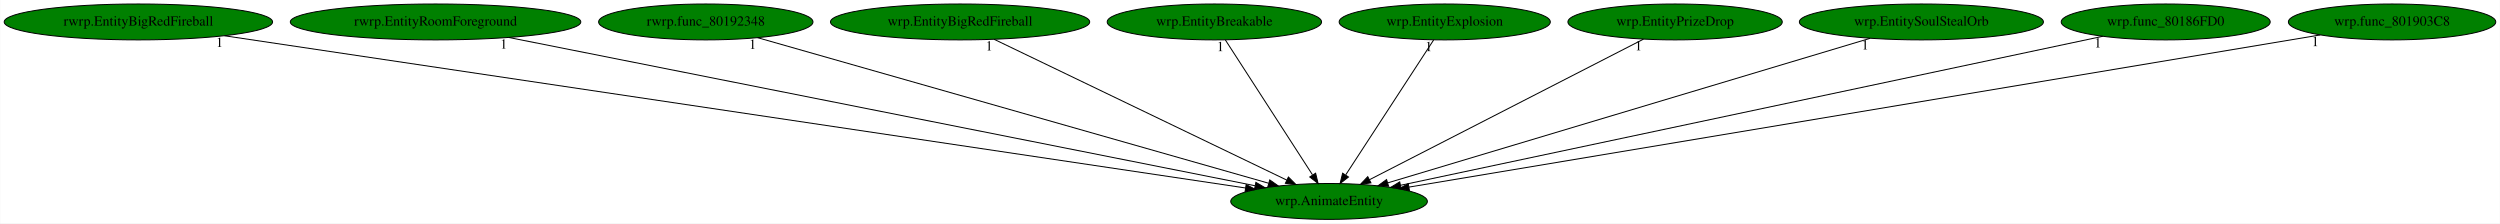
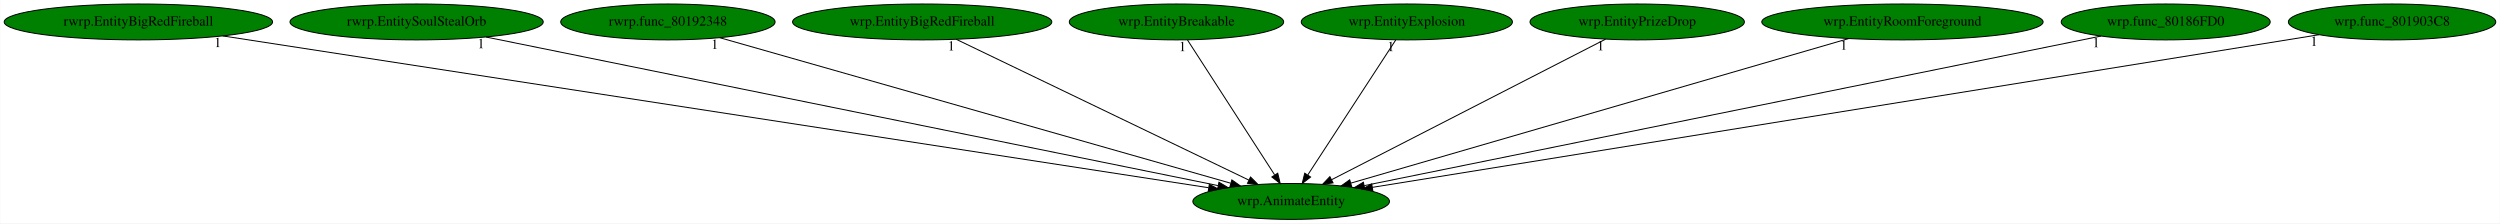
<svg xmlns="http://www.w3.org/2000/svg" xmlns:xlink="http://www.w3.org/1999/xlink" width="2507pt" height="224pt" viewBox="0.00 0.00 2506.53 224.00">
  <g id="graph0" class="graph" transform="scale(1 1) rotate(0) translate(4 220)">
    <polygon fill="white" stroke="transparent" points="-4,4 -4,-220 2502.53,-220 2502.53,4 -4,4" />
    <g id="node1" class="node">
-       <ellipse fill="green" stroke="black" cx="1328.54" cy="-18" rx="98.58" ry="18" />
-       <text text-anchor="middle" x="1328.54" y="-14.3" font-family="Times,serif" font-size="14.00">wrp.AnimateEntity</text>
+       <ellipse fill="green" stroke="black" cx="1290.54" cy="-18" rx="98.58" ry="18" />
+       <text text-anchor="middle" x="1290.54" y="-14.3" font-family="Times,serif" font-size="14.00">wrp.AnimateEntity</text>
    </g>
    <g id="node2" class="node">
      <g id="a_node2">
        <a xlink:href="rwrp.EntityBigRedFireball.svg" xlink:title="rwrp.EntityBigRedFireball">
          <ellipse fill="green" stroke="black" cx="134.54" cy="-198" rx="134.58" ry="18" />
          <text text-anchor="middle" x="134.54" y="-194.3" font-family="Times,serif" font-size="14.00">rwrp.EntityBigRedFireball</text>
        </a>
      </g>
    </g>
    <g id="edge1" class="edge">
-       <path fill="none" stroke="black" d="M220.89,-184.13C441.96,-151.17 1026.31,-64.06 1244.65,-31.51" />
-       <polygon fill="black" stroke="black" points="1245.4,-34.93 1254.77,-30 1244.36,-28.01 1245.4,-34.93" />
-       <text text-anchor="middle" x="215.89" y="-172.93" font-family="Times,serif" font-size="14.00">1</text>
+       <path fill="none" stroke="black" d="M219.07,-183.98C433.26,-151 995.3,-64.46 1207.67,-31.76" />
+       <polygon fill="black" stroke="black" points="1208.47,-35.18 1217.82,-30.2 1207.4,-28.26 1208.47,-35.18" />
+       <text text-anchor="middle" x="214.07" y="-172.78" font-family="Times,serif" font-size="14.00">1</text>
    </g>
    <g id="node3" class="node">
      <g id="a_node3">
-         <a xlink:href="rwrp.EntityRoomForeground.svg" xlink:title="rwrp.EntityRoomForeground">
-           <ellipse fill="green" stroke="black" cx="432.54" cy="-198" rx="145.67" ry="18" />
-           <text text-anchor="middle" x="432.54" y="-194.3" font-family="Times,serif" font-size="14.00">rwrp.EntityRoomForeground</text>
+         <a xlink:href="rwrp.EntitySoulStealOrb.svg" xlink:title="rwrp.EntitySoulStealOrb">
+           <ellipse fill="green" stroke="black" cx="413.54" cy="-198" rx="126.98" ry="18" />
+           <text text-anchor="middle" x="413.54" y="-194.3" font-family="Times,serif" font-size="14.00">rwrp.EntitySoulStealOrb</text>
        </a>
      </g>
    </g>
    <g id="edge2" class="edge">
-       <path fill="none" stroke="black" d="M505.86,-182.43C673.89,-149.05 1085.29,-67.32 1254.25,-33.76" />
-       <polygon fill="black" stroke="black" points="1255.17,-37.14 1264.3,-31.76 1253.8,-30.28 1255.17,-37.14" />
-       <text text-anchor="middle" x="500.86" y="-171.23" font-family="Times,serif" font-size="14.00">1</text>
+       <path fill="none" stroke="black" d="M483.09,-182.88C645.89,-149.84 1050.51,-67.72 1217.09,-33.91" />
+       <polygon fill="black" stroke="black" points="1218.13,-37.27 1227.24,-31.85 1216.74,-30.41 1218.13,-37.27" />
+       <text text-anchor="middle" x="478.09" y="-171.68" font-family="Times,serif" font-size="14.00">1</text>
    </g>
    <g id="node4" class="node">
      <g id="a_node4">
        <a xlink:href="rwrp.func_80192348.svg" xlink:title="rwrp.func_80192348">
-           <ellipse fill="green" stroke="black" cx="703.54" cy="-198" rx="107.48" ry="18" />
-           <text text-anchor="middle" x="703.54" y="-194.3" font-family="Times,serif" font-size="14.00">rwrp.func_80192348</text>
+           <ellipse fill="green" stroke="black" cx="665.54" cy="-198" rx="107.48" ry="18" />
+           <text text-anchor="middle" x="665.54" y="-194.3" font-family="Times,serif" font-size="14.00">rwrp.func_80192348</text>
        </a>
      </g>
    </g>
    <g id="edge3" class="edge">
-       <path fill="none" stroke="black" d="M755.48,-182.21C870.3,-149.51 1145.19,-71.22 1267.76,-36.31" />
-       <polygon fill="black" stroke="black" points="1269.07,-39.58 1277.73,-33.47 1267.15,-32.84 1269.07,-39.58" />
-       <text text-anchor="middle" x="750.48" y="-171.01" font-family="Times,serif" font-size="14.00">1</text>
+       <path fill="none" stroke="black" d="M717.48,-182.21C832.3,-149.51 1107.19,-71.22 1229.76,-36.31" />
+       <polygon fill="black" stroke="black" points="1231.07,-39.58 1239.73,-33.47 1229.15,-32.84 1231.07,-39.58" />
+       <text text-anchor="middle" x="712.48" y="-171.01" font-family="Times,serif" font-size="14.00">1</text>
    </g>
    <g id="node5" class="node">
      <g id="a_node5">
        <a xlink:href="wrp.EntityBigRedFireball.svg" xlink:title="wrp.EntityBigRedFireball">
-           <ellipse fill="green" stroke="black" cx="958.54" cy="-198" rx="129.98" ry="18" />
-           <text text-anchor="middle" x="958.54" y="-194.3" font-family="Times,serif" font-size="14.00">wrp.EntityBigRedFireball</text>
+           <ellipse fill="green" stroke="black" cx="920.54" cy="-198" rx="129.98" ry="18" />
+           <text text-anchor="middle" x="920.54" y="-194.3" font-family="Times,serif" font-size="14.00">wrp.EntityBigRedFireball</text>
        </a>
      </g>
    </g>
    <g id="edge4" class="edge">
-       <path fill="none" stroke="black" d="M992.68,-180.57C1060.54,-147.93 1212.16,-74.99 1286.21,-39.36" />
-       <polygon fill="black" stroke="black" points="1287.78,-42.49 1295.28,-35 1284.75,-36.18 1287.78,-42.49" />
-       <text text-anchor="middle" x="987.68" y="-169.37" font-family="Times,serif" font-size="14.00">1</text>
+       <path fill="none" stroke="black" d="M954.68,-180.57C1022.54,-147.93 1174.16,-74.99 1248.21,-39.36" />
+       <polygon fill="black" stroke="black" points="1249.78,-42.49 1257.28,-35 1246.75,-36.18 1249.78,-42.49" />
+       <text text-anchor="middle" x="949.68" y="-169.37" font-family="Times,serif" font-size="14.00">1</text>
    </g>
    <g id="node6" class="node">
      <g id="a_node6">
        <a xlink:href="wrp.EntityBreakable.svg" xlink:title="wrp.EntityBreakable">
-           <ellipse fill="green" stroke="black" cx="1213.54" cy="-198" rx="107.48" ry="18" />
-           <text text-anchor="middle" x="1213.54" y="-194.3" font-family="Times,serif" font-size="14.00">wrp.EntityBreakable</text>
+           <ellipse fill="green" stroke="black" cx="1175.54" cy="-198" rx="107.48" ry="18" />
+           <text text-anchor="middle" x="1175.54" y="-194.3" font-family="Times,serif" font-size="14.00">wrp.EntityBreakable</text>
        </a>
      </g>
    </g>
    <g id="edge5" class="edge">
-       <path fill="none" stroke="black" d="M1224.56,-179.93C1244.83,-148.57 1288.09,-81.6 1311.93,-44.71" />
-       <polygon fill="black" stroke="black" points="1315.06,-46.31 1317.54,-36.02 1309.18,-42.52 1315.06,-46.31" />
-       <text text-anchor="middle" x="1219.56" y="-168.73" font-family="Times,serif" font-size="14.00">1</text>
+       <path fill="none" stroke="black" d="M1186.56,-179.93C1206.83,-148.57 1250.09,-81.6 1273.93,-44.71" />
+       <polygon fill="black" stroke="black" points="1277.06,-46.31 1279.54,-36.02 1271.18,-42.52 1277.06,-46.31" />
+       <text text-anchor="middle" x="1181.56" y="-168.73" font-family="Times,serif" font-size="14.00">1</text>
    </g>
    <g id="node7" class="node">
      <g id="a_node7">
        <a xlink:href="wrp.EntityExplosion.svg" xlink:title="wrp.EntityExplosion">
-           <ellipse fill="green" stroke="black" cx="1444.54" cy="-198" rx="105.88" ry="18" />
-           <text text-anchor="middle" x="1444.54" y="-194.3" font-family="Times,serif" font-size="14.00">wrp.EntityExplosion</text>
+           <ellipse fill="green" stroke="black" cx="1406.54" cy="-198" rx="105.88" ry="18" />
+           <text text-anchor="middle" x="1406.54" y="-194.3" font-family="Times,serif" font-size="14.00">wrp.EntityExplosion</text>
        </a>
      </g>
    </g>
    <g id="edge6" class="edge">
-       <path fill="none" stroke="black" d="M1433.42,-179.93C1412.98,-148.57 1369.33,-81.6 1345.29,-44.71" />
-       <polygon fill="black" stroke="black" points="1348.02,-42.48 1339.63,-36.02 1342.15,-46.3 1348.02,-42.48" />
-       <text text-anchor="middle" x="1428.42" y="-168.73" font-family="Times,serif" font-size="14.00">1</text>
+       <path fill="none" stroke="black" d="M1395.42,-179.93C1374.98,-148.57 1331.33,-81.6 1307.29,-44.71" />
+       <polygon fill="black" stroke="black" points="1310.02,-42.48 1301.63,-36.02 1304.15,-46.3 1310.02,-42.48" />
+       <text text-anchor="middle" x="1390.42" y="-168.73" font-family="Times,serif" font-size="14.00">1</text>
    </g>
    <g id="node8" class="node">
      <g id="a_node8">
        <a xlink:href="wrp.EntityPrizeDrop.svg" xlink:title="wrp.EntityPrizeDrop">
-           <ellipse fill="green" stroke="black" cx="1675.54" cy="-198" rx="107.48" ry="18" />
-           <text text-anchor="middle" x="1675.54" y="-194.3" font-family="Times,serif" font-size="14.00">wrp.EntityPrizeDrop</text>
+           <ellipse fill="green" stroke="black" cx="1637.54" cy="-198" rx="107.48" ry="18" />
+           <text text-anchor="middle" x="1637.54" y="-194.3" font-family="Times,serif" font-size="14.00">wrp.EntityPrizeDrop</text>
        </a>
      </g>
    </g>
    <g id="edge7" class="edge">
-       <path fill="none" stroke="black" d="M1643.82,-180.73C1580.58,-148.29 1438.85,-75.59 1369.01,-39.76" />
-       <polygon fill="black" stroke="black" points="1370.55,-36.62 1360.05,-35.17 1367.35,-42.84 1370.55,-36.62" />
-       <text text-anchor="middle" x="1638.82" y="-169.53" font-family="Times,serif" font-size="14.00">1</text>
+       <path fill="none" stroke="black" d="M1605.82,-180.73C1542.58,-148.29 1400.85,-75.59 1331.01,-39.76" />
+       <polygon fill="black" stroke="black" points="1332.55,-36.62 1322.05,-35.17 1329.35,-42.84 1332.55,-36.62" />
+       <text text-anchor="middle" x="1600.82" y="-169.53" font-family="Times,serif" font-size="14.00">1</text>
    </g>
    <g id="node9" class="node">
      <g id="a_node9">
-         <a xlink:href="wrp.EntitySoulStealOrb.svg" xlink:title="wrp.EntitySoulStealOrb">
-           <ellipse fill="green" stroke="black" cx="1922.54" cy="-198" rx="122.38" ry="18" />
-           <text text-anchor="middle" x="1922.54" y="-194.3" font-family="Times,serif" font-size="14.00">wrp.EntitySoulStealOrb</text>
+         <a xlink:href="wrp.EntityRoomForeground.svg" xlink:title="wrp.EntityRoomForeground">
+           <ellipse fill="green" stroke="black" cx="1903.54" cy="-198" rx="141.07" ry="18" />
+           <text text-anchor="middle" x="1903.54" y="-194.3" font-family="Times,serif" font-size="14.00">wrp.EntityRoomForeground</text>
        </a>
      </g>
    </g>
    <g id="edge8" class="edge">
-       <path fill="none" stroke="black" d="M1871.12,-181.59C1761.17,-148.64 1503.75,-71.51 1387.44,-36.65" />
-       <polygon fill="black" stroke="black" points="1388.22,-33.23 1377.64,-33.71 1386.21,-39.94 1388.22,-33.23" />
-       <text text-anchor="middle" x="1866.12" y="-170.39" font-family="Times,serif" font-size="14.00">1</text>
+       <path fill="none" stroke="black" d="M1849.68,-181.36C1735.44,-148.19 1469.59,-70.99 1350.32,-36.36" />
+       <polygon fill="black" stroke="black" points="1351.19,-32.97 1340.61,-33.54 1349.24,-39.69 1351.19,-32.97" />
+       <text text-anchor="middle" x="1844.68" y="-170.16" font-family="Times,serif" font-size="14.00">1</text>
    </g>
    <g id="node10" class="node">
      <g id="a_node10">
        <a xlink:href="wrp.func_80186FD0.svg" xlink:title="wrp.func_80186FD0">
          <ellipse fill="green" stroke="black" cx="2167.54" cy="-198" rx="104.78" ry="18" />
          <text text-anchor="middle" x="2167.54" y="-194.3" font-family="Times,serif" font-size="14.00">wrp.func_80186FD0</text>
        </a>
      </g>
    </g>
    <g id="edge9" class="edge">
-       <path fill="none" stroke="black" d="M2104.48,-183.62C1951.53,-151.17 1561.58,-68.44 1400.17,-34.2" />
-       <polygon fill="black" stroke="black" points="1400.84,-30.76 1390.33,-32.11 1399.39,-37.61 1400.84,-30.76" />
-       <text text-anchor="middle" x="2099.48" y="-172.42" font-family="Times,serif" font-size="14.00">1</text>
+       <path fill="none" stroke="black" d="M2102.69,-183.84C1943.09,-151.44 1532,-68.01 1363.86,-33.88" />
+       <polygon fill="black" stroke="black" points="1364.36,-30.41 1353.87,-31.85 1362.97,-37.27 1364.36,-30.41" />
+       <text text-anchor="middle" x="2097.69" y="-172.64" font-family="Times,serif" font-size="14.00">1</text>
    </g>
    <g id="node11" class="node">
      <g id="a_node11">
        <a xlink:href="wrp.func_801903C8.svg" xlink:title="wrp.func_801903C8">
          <ellipse fill="green" stroke="black" cx="2394.54" cy="-198" rx="103.98" ry="18" />
          <text text-anchor="middle" x="2394.54" y="-194.3" font-family="Times,serif" font-size="14.00">wrp.func_801903C8</text>
        </a>
      </g>
    </g>
    <g id="edge10" class="edge">
-       <path fill="none" stroke="black" d="M2322.52,-184.97C2130.84,-152.97 1609.15,-65.86 1408.58,-32.37" />
-       <polygon fill="black" stroke="black" points="1409.14,-28.91 1398.7,-30.72 1407.99,-35.82 1409.14,-28.91" />
-       <text text-anchor="middle" x="2317.52" y="-173.77" font-family="Times,serif" font-size="14.00">1</text>
+       <path fill="none" stroke="black" d="M2321.25,-185.18C2123.3,-153.27 1578.94,-65.5 1371.9,-32.12" />
+       <polygon fill="black" stroke="black" points="1372.44,-28.66 1362.01,-30.52 1371.32,-35.57 1372.44,-28.66" />
+       <text text-anchor="middle" x="2316.25" y="-173.98" font-family="Times,serif" font-size="14.00">1</text>
    </g>
  </g>
</svg>
